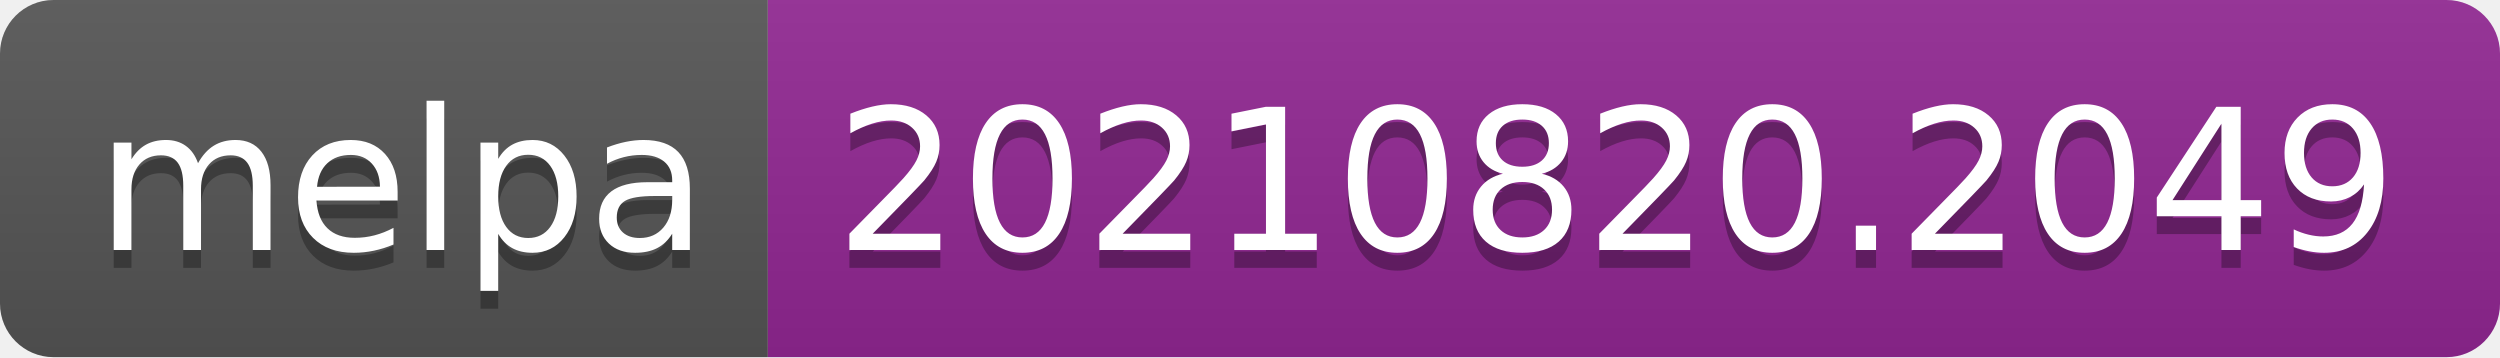
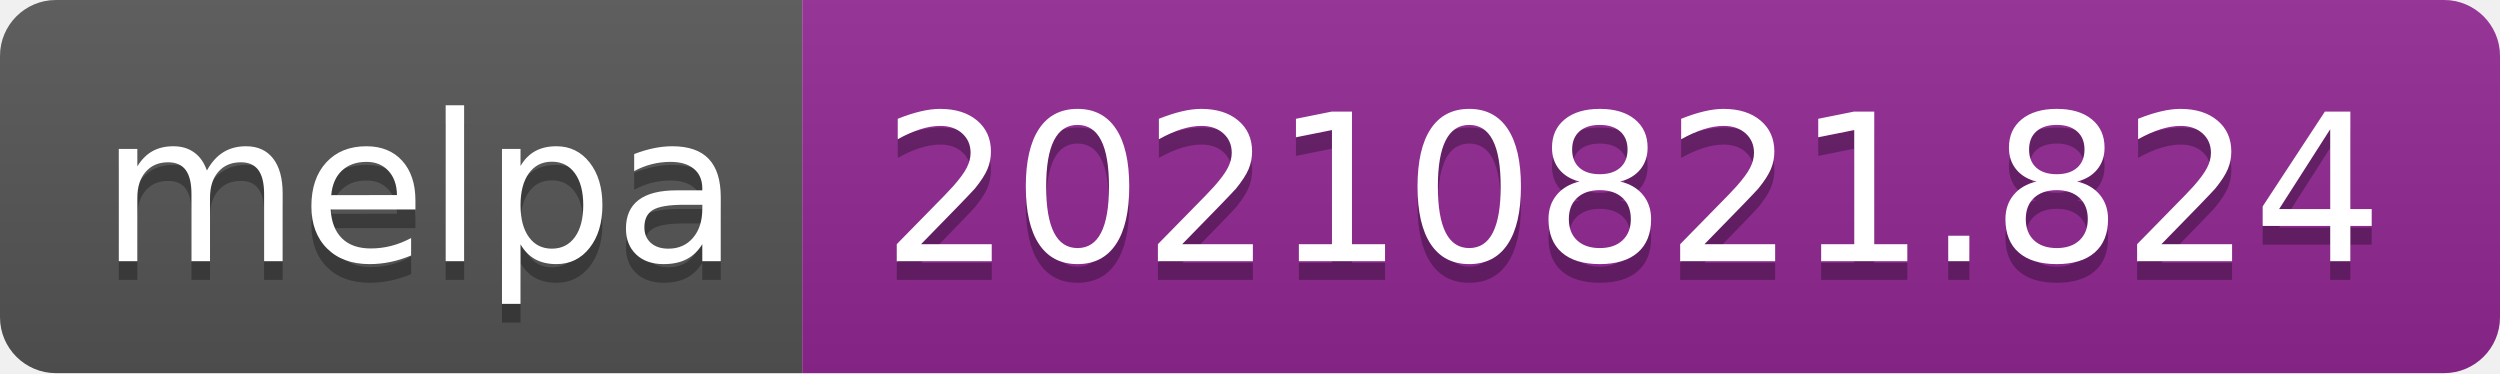
- <svg xmlns="http://www.w3.org/2000/svg" width="140" height="20" role="img" aria-label="melpa: 20210820.2049">
+ <svg xmlns="http://www.w3.org/2000/svg" width="134" height="20" role="img" aria-label="melpa: 20210821.824">
  <linearGradient id="s" x2="0" y2="100%">
    <stop offset="0" stop-color="#bbb" stop-opacity=".1" />
    <stop offset="1" stop-opacity=".1" />
  </linearGradient>
  <clipPath id="r">
-     <rect width="140" height="20" rx="3" fill="#fff" />
+     <rect width="134" height="20" rx="3" fill="#fff" />
  </clipPath>
  <g clip-path="url(#r)">
    <rect width="43" height="20" fill="#555" />
-     <rect x="43" width="97" height="20" fill="#922793" />
-     <rect width="140" height="20" fill="url(#s)" />
+     <rect x="43" width="91" height="20" fill="#922793" />
+     <rect width="134" height="20" fill="url(#s)" />
  </g>
  <g fill="#fff" text-anchor="middle" font-family="Verdana,Geneva,DejaVu Sans,sans-serif" text-rendering="geometricPrecision" font-size="110">
    <text aria-hidden="true" x="225" y="150" fill="#010101" fill-opacity=".3" transform="scale(.1)" textLength="330">melpa</text>
    <text x="225" y="140" transform="scale(.1)" fill="#fff" textLength="330">melpa</text>
-     <text aria-hidden="true" x="905" y="150" fill="#010101" fill-opacity=".3" transform="scale(.1)" textLength="870">20210820.2049</text>
-     <text x="905" y="140" transform="scale(.1)" fill="#fff" textLength="870">20210820.2049</text>
+     <text aria-hidden="true" x="875" y="150" fill="#010101" fill-opacity=".3" transform="scale(.1)" textLength="810">20210821.824</text>
+     <text x="875" y="140" transform="scale(.1)" fill="#fff" textLength="810">20210821.824</text>
  </g>
</svg>
